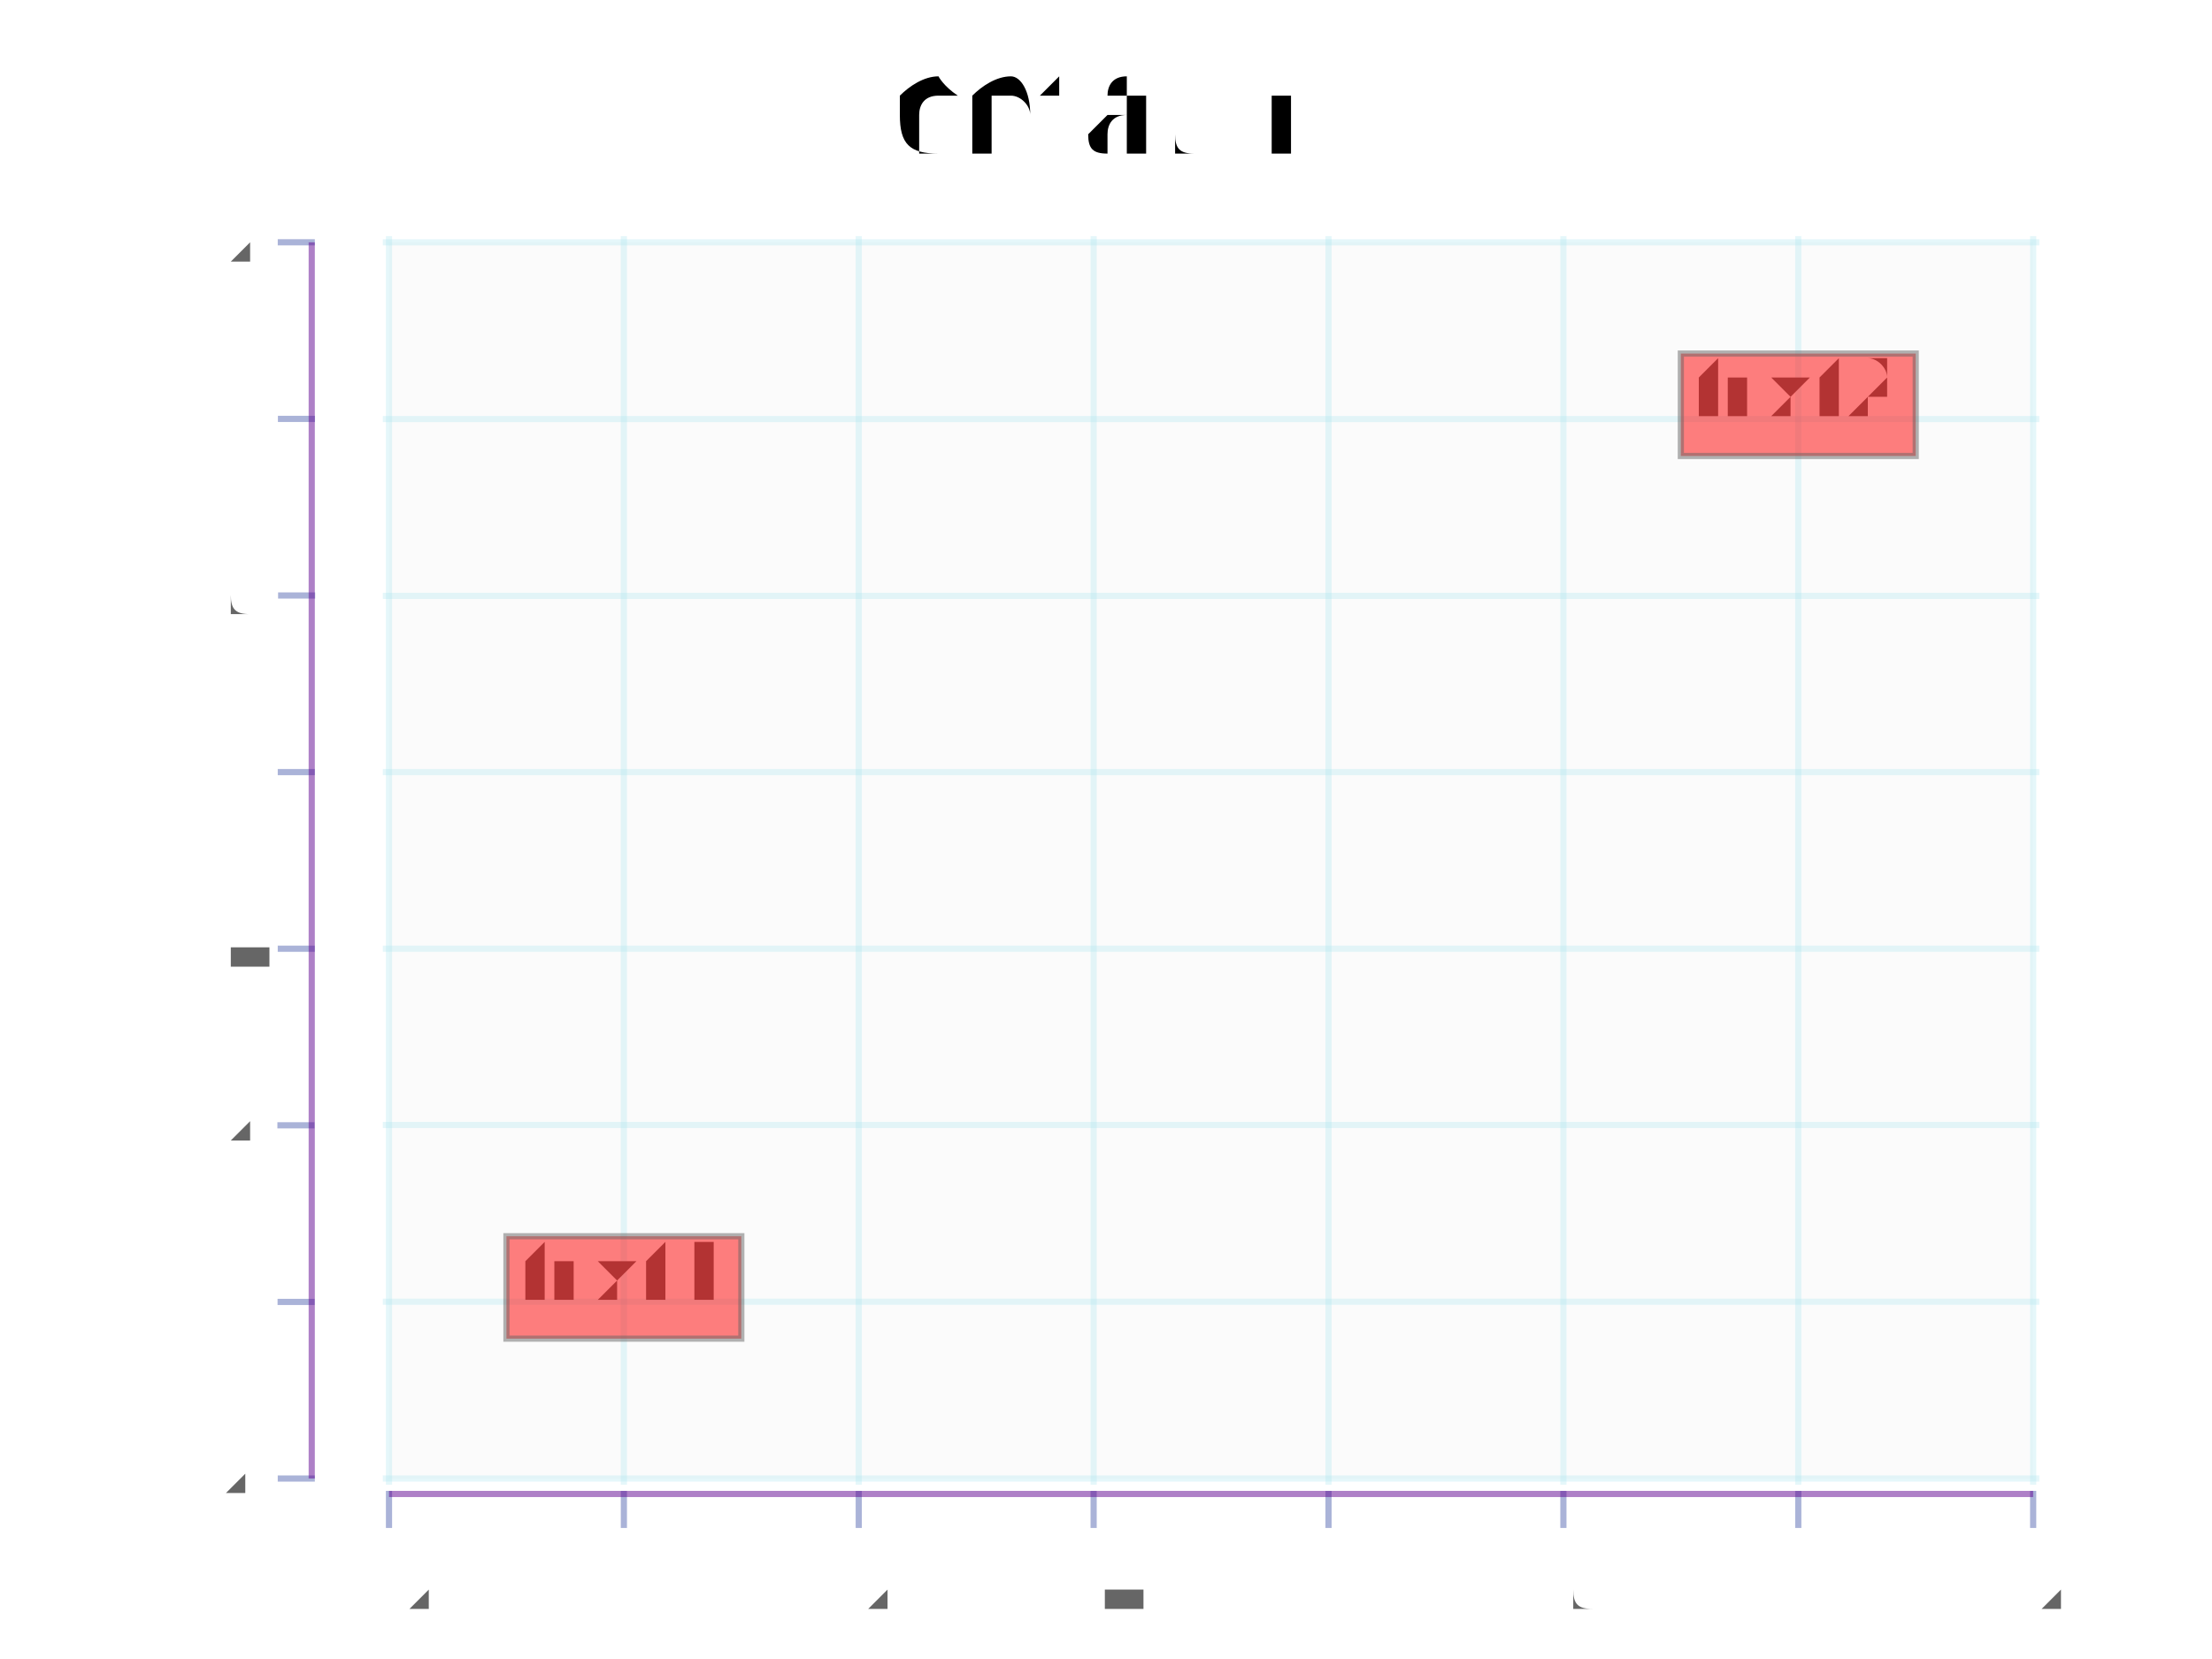
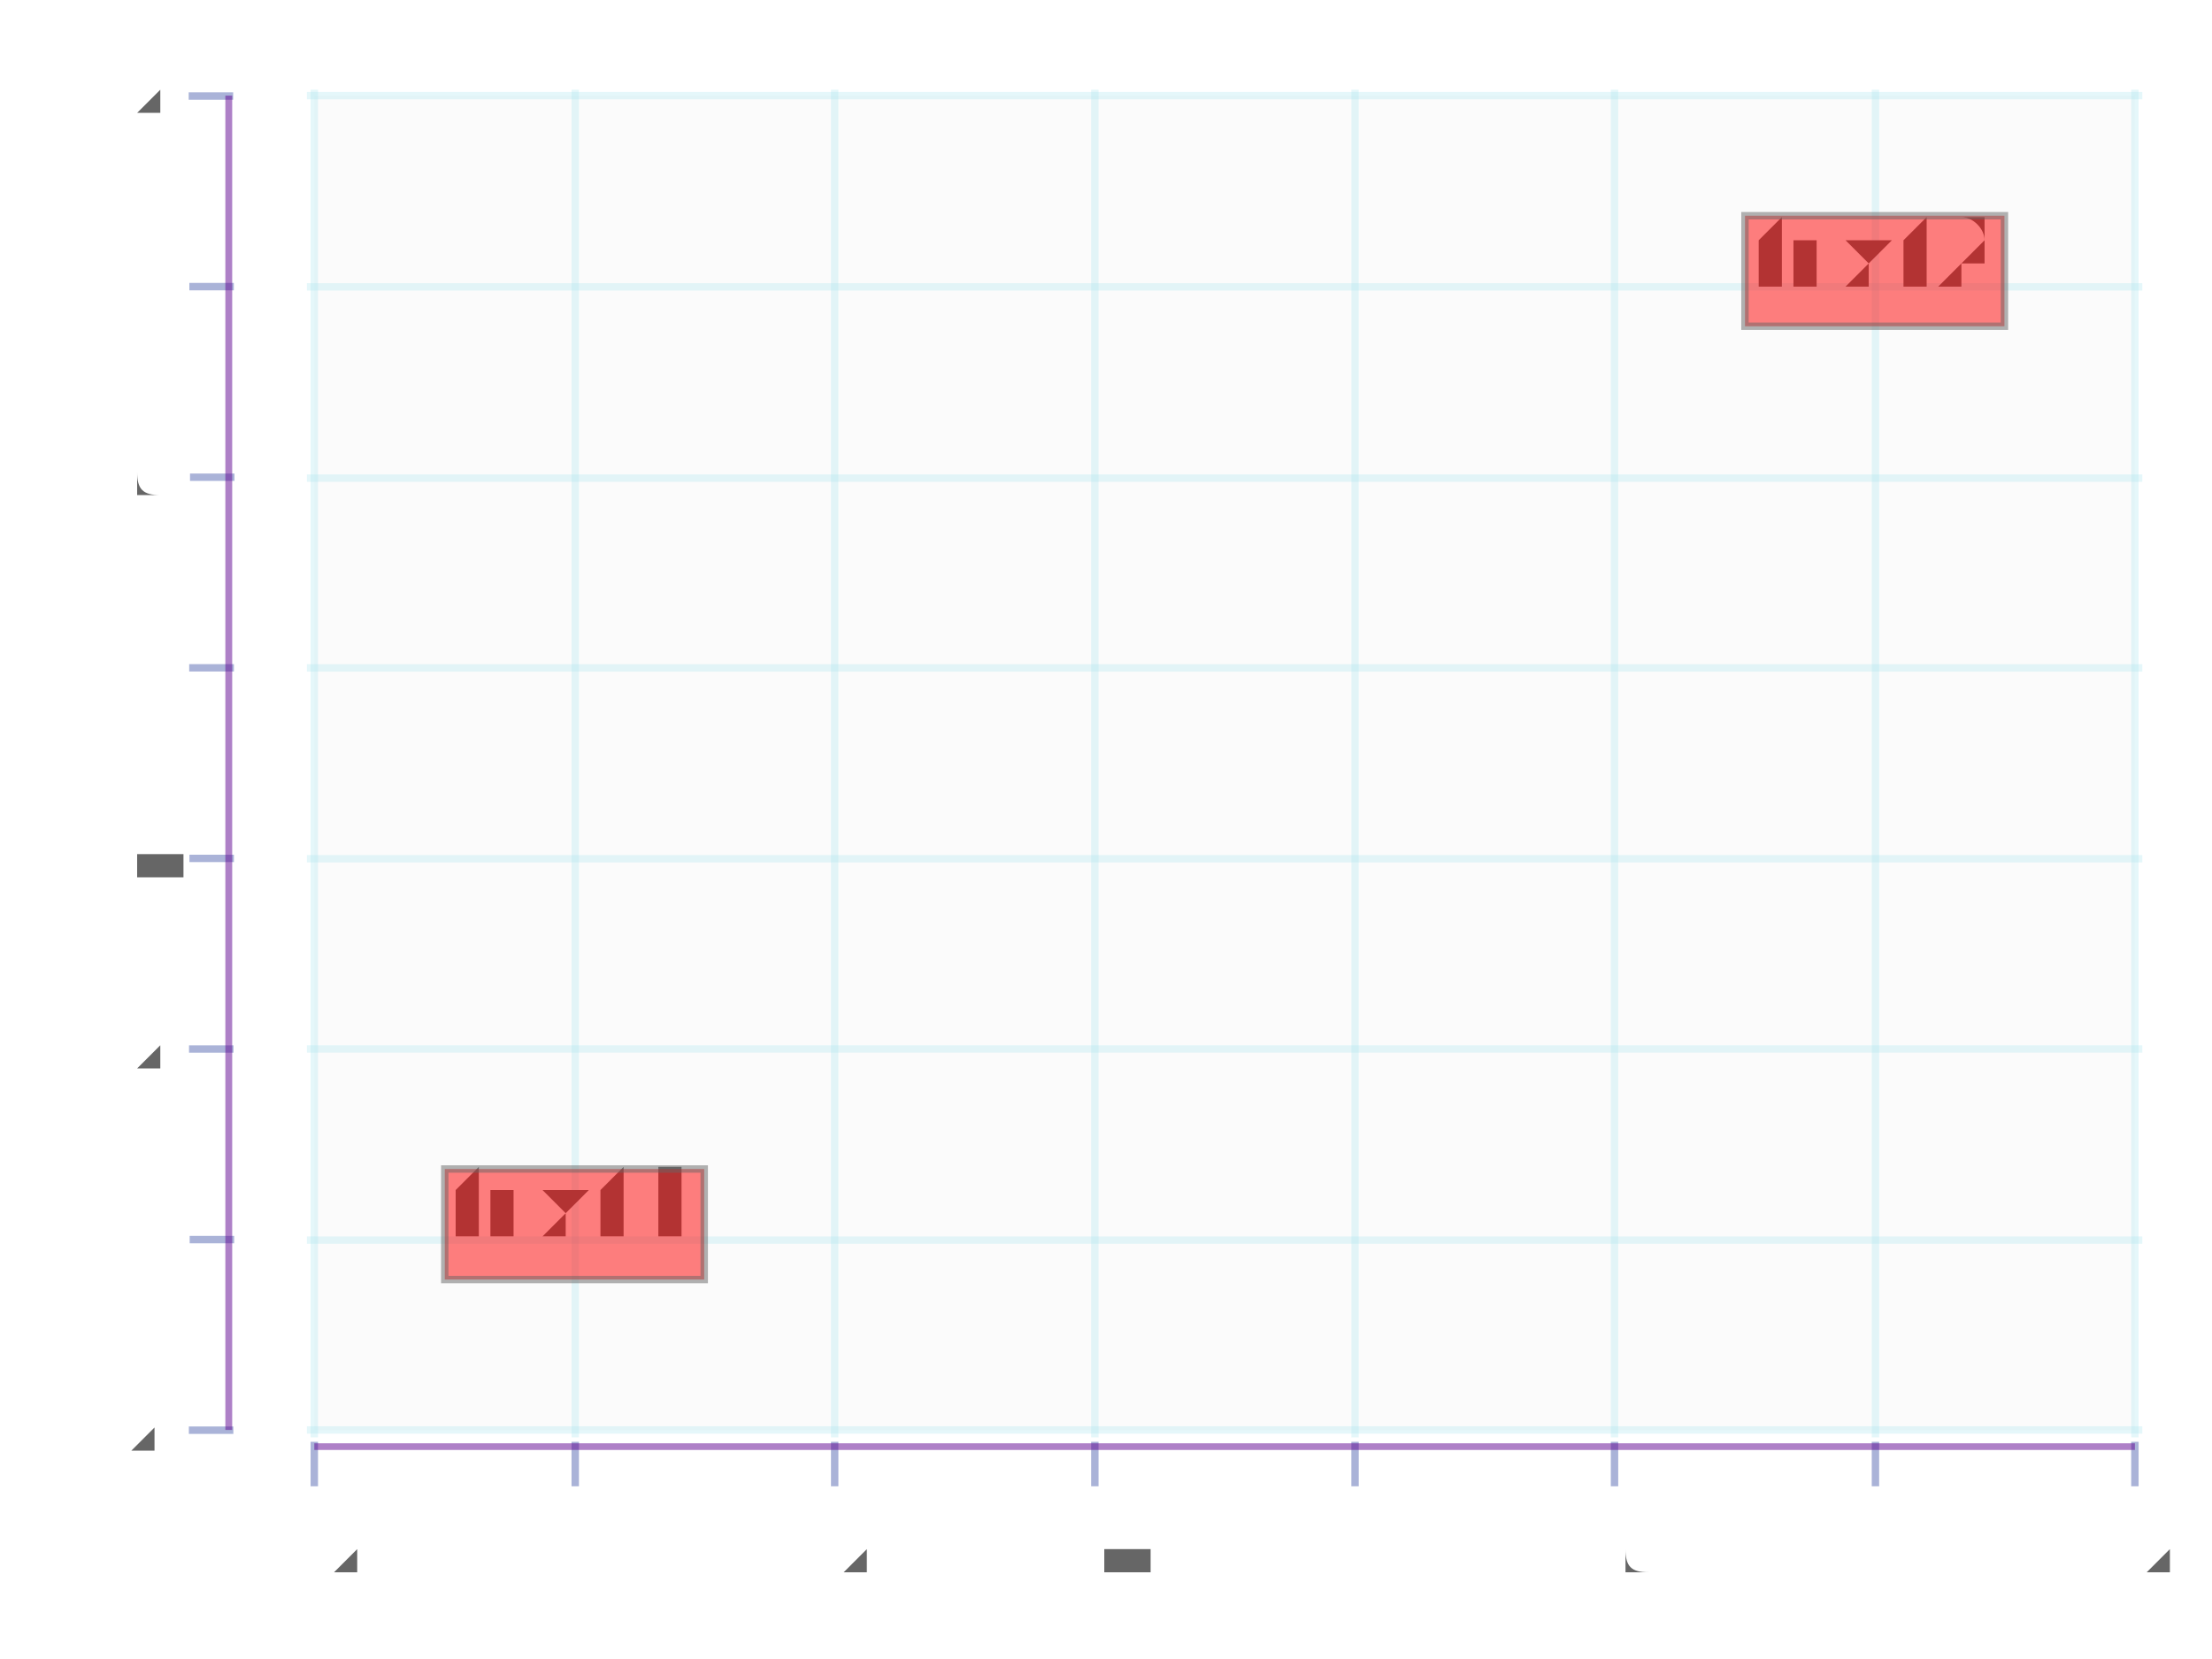
- <svg xmlns="http://www.w3.org/2000/svg" viewBox="-0.887 -0.696 1.604 1.342" version="1.1" width="800.0" height="600.0">
-   <g stroke-width="0.0" stroke="none" fill="#000000" transform="translate(-8.378750000000007e-2, -0.57175)" fill-opacity="1.0" font-size="0.12" text-anchor="middle">
-     <text transform="rotate(0.0, 0.0, -0.0)" x="0.0" y="-0.0">default</text>
-   </g>
+ <svg xmlns="http://www.w3.org/2000/svg" viewBox="-0.78 -0.539 1.492 1.076" version="1.1" width="800.0" height="600.0">
  <g stroke-width="0.0" stroke="#000000" fill="#666666" fill-opacity="3.0e-2" stroke-opacity="0.0">
-     <rect width="1.33" height="1.0" x="-0.665" y="-0.5" />
+     <rect width="1.228" height="0.9" x="-0.568" y="-0.496" />
  </g>
  <g stroke-width="5.0e-3" stroke="#A8E5EE" fill="none" stroke-opacity="0.3">
-     <polyline points="-0.67,0.5 0.67,0.5" />
+     <polyline points="-0.573,0.404 0.665,0.404" />
  </g>
  <g stroke-width="5.0e-3" stroke="#A8E5EE" fill="none" stroke-opacity="0.3">
-     <polyline points="-0.67,0.357 0.67,0.357" />
+     <polyline points="-0.573,0.276 0.665,0.276" />
  </g>
  <g stroke-width="5.0e-3" stroke="#A8E5EE" fill="none" stroke-opacity="0.3">
-     <polyline points="-0.67,0.214 0.67,0.214" />
+     <polyline points="-0.573,0.147 0.665,0.147" />
  </g>
  <g stroke-width="5.0e-3" stroke="#A8E5EE" fill="none" stroke-opacity="0.3">
-     <polyline points="-0.67,7.14285714285714e-2 0.67,7.14285714285714e-2" />
+     <polyline points="-0.573,1.8720874176442193e-2 0.665,1.8720874176442193e-2" />
  </g>
  <g stroke-width="5.0e-3" stroke="#A8E5EE" fill="none" stroke-opacity="0.3">
-     <polyline points="-0.67,-7.14285714285714e-2 0.67,-7.14285714285714e-2" />
+     <polyline points="-0.573,-0.11 0.665,-0.11" />
  </g>
  <g stroke-width="5.0e-3" stroke="#A8E5EE" fill="none" stroke-opacity="0.3">
-     <polyline points="-0.67,-0.214 0.67,-0.214" />
+     <polyline points="-0.573,-0.238 0.665,-0.238" />
  </g>
  <g stroke-width="5.0e-3" stroke="#A8E5EE" fill="none" stroke-opacity="0.3">
-     <polyline points="-0.67,-0.357 0.67,-0.357" />
+     <polyline points="-0.573,-0.367 0.665,-0.367" />
  </g>
  <g stroke-width="5.0e-3" stroke="#A8E5EE" fill="none" stroke-opacity="0.3">
-     <polyline points="-0.67,-0.5 0.67,-0.5" />
+     <polyline points="-0.573,-0.496 0.665,-0.496" />
  </g>
  <g stroke-width="0.0" stroke="none" fill="#666666" fill-opacity="1.0" font-size="5.0e-2" text-anchor="end">
-     <text x="-0.77" y="0.514">-0.2</text>
+     <text x="-0.665" y="0.417">-0.2</text>
  </g>
  <g stroke-width="0.0" stroke="none" fill="#666666" fill-opacity="1.0" font-size="5.0e-2" text-anchor="end">
-     <text x="-0.77" y="0.372">0.0</text>
+     <text x="-0.665" y="0.289">0.0</text>
  </g>
  <g stroke-width="0.0" stroke="none" fill="#666666" fill-opacity="1.0" font-size="5.0e-2" text-anchor="end">
-     <text x="-0.77" y="0.229">0.2</text>
+     <text x="-0.665" y="0.16">0.2</text>
  </g>
  <g stroke-width="0.0" stroke="none" fill="#666666" fill-opacity="1.0" font-size="5.0e-2" text-anchor="end">
-     <text x="-0.77" y="8.59285714285714e-2">0.4</text>
+     <text x="-0.665" y="3.176924313032292e-2">0.4</text>
  </g>
  <g stroke-width="0.0" stroke="none" fill="#666666" fill-opacity="1.0" font-size="5.0e-2" text-anchor="end">
-     <text x="-0.77" y="-5.69285714285714e-2">0.6</text>
+     <text x="-0.665" y="-9.678611602121168e-2">0.6</text>
  </g>
  <g stroke-width="0.0" stroke="none" fill="#666666" fill-opacity="1.0" font-size="5.0e-2" text-anchor="end">
-     <text x="-0.77" y="-0.2">0.8</text>
+     <text x="-0.665" y="-0.225">0.8</text>
  </g>
  <g stroke-width="0.0" stroke="none" fill="#666666" fill-opacity="1.0" font-size="5.0e-2" text-anchor="end">
-     <text x="-0.77" y="-0.343">1.0</text>
+     <text x="-0.665" y="-0.354">1.0</text>
  </g>
  <g stroke-width="0.0" stroke="none" fill="#666666" fill-opacity="1.0" font-size="5.0e-2" text-anchor="end">
-     <text x="-0.77" y="-0.485">1.2</text>
+     <text x="-0.665" y="-0.482">1.2</text>
  </g>
  <g stroke-width="0.0" stroke="#2C429D" fill="#5F0391" fill-opacity="1.0" stroke-opacity="0.4">
-     <line stroke-width="5.0e-3" transform="rotate(-90.0, -0.74, 0.5)" x1="-0.74" y1="0.515" x2="-0.74" y2="0.485" />
-     <line stroke-width="5.0e-3" transform="rotate(-90.0, -0.74, 0.3571429)" x1="-0.74" y1="0.372" x2="-0.74" y2="0.342" />
-     <line stroke-width="5.0e-3" transform="rotate(-90.0, -0.74, 0.2142857)" x1="-0.74" y1="0.229" x2="-0.74" y2="0.199" />
-     <line stroke-width="5.0e-3" transform="rotate(-90.0, -0.74, 7.14285714285714e-2)" x1="-0.74" y1="8.64285714285714e-2" x2="-0.74" y2="5.64285714285714e-2" />
-     <line stroke-width="5.0e-3" transform="rotate(-90.0, -0.74, -7.14285714285714e-2)" x1="-0.74" y1="-5.64285714285714e-2" x2="-0.74" y2="-8.64285714285714e-2" />
-     <line stroke-width="5.0e-3" transform="rotate(-90.0, -0.74, -0.2142857)" x1="-0.74" y1="-0.199" x2="-0.74" y2="-0.229" />
-     <line stroke-width="5.0e-3" transform="rotate(-90.0, -0.74, -0.3571429)" x1="-0.74" y1="-0.342" x2="-0.74" y2="-0.372" />
-     <line stroke-width="5.0e-3" transform="rotate(-90.0, -0.74, -0.5)" x1="-0.74" y1="-0.485" x2="-0.74" y2="-0.515" />
+     <line stroke-width="5.0e-3" transform="rotate(-90.0, -0.6372238, 0.404387)" x1="-0.637" y1="0.419" x2="-0.637" y2="0.389" />
+     <line stroke-width="5.0e-3" transform="rotate(-90.0, -0.6372238, 0.2758316)" x1="-0.637" y1="0.291" x2="-0.637" y2="0.261" />
+     <line stroke-width="5.0e-3" transform="rotate(-90.0, -0.6372238, 0.1472762)" x1="-0.637" y1="0.162" x2="-0.637" y2="0.132" />
+     <line stroke-width="5.0e-3" transform="rotate(-90.0, -0.6372238, 1.8720874176442193e-2)" x1="-0.637" y1="3.372087417644219e-2" x2="-0.637" y2="3.720874176442193e-3" />
+     <line stroke-width="5.0e-3" transform="rotate(-90.0, -0.6372238, -0.1098345)" x1="-0.637" y1="-9.48344849750924e-2" x2="-0.637" y2="-0.125" />
+     <line stroke-width="5.0e-3" transform="rotate(-90.0, -0.6372238, -0.2383898)" x1="-0.637" y1="-0.223" x2="-0.637" y2="-0.253" />
+     <line stroke-width="5.0e-3" transform="rotate(-90.0, -0.6372238, -0.3669452)" x1="-0.637" y1="-0.352" x2="-0.637" y2="-0.382" />
+     <line stroke-width="5.0e-3" transform="rotate(-90.0, -0.6372238, -0.4955006)" x1="-0.637" y1="-0.481" x2="-0.637" y2="-0.511" />
  </g>
  <g stroke-width="0.0" stroke="#666666" fill="#5F0391" fill-opacity="0.5" stroke-opacity="0.0">
-     <rect width="5.0000000000000044e-3" height="1.0" x="-0.73" y="-0.5" />
+     <rect width="4.617815044355322e-3" height="0.9" x="-0.628" y="-0.496" />
  </g>
  <g stroke-width="5.0e-3" stroke="#A8E5EE" fill="none" stroke-opacity="0.3">
-     <polyline points="-0.665,0.505 -0.665,-0.505" />
+     <polyline points="-0.568,0.409 -0.568,-0.5" />
  </g>
  <g stroke-width="5.0e-3" stroke="#A8E5EE" fill="none" stroke-opacity="0.3">
-     <polyline points="-0.475,0.505 -0.475,-0.505" />
+     <polyline points="-0.392,0.409 -0.392,-0.5" />
  </g>
  <g stroke-width="5.0e-3" stroke="#A8E5EE" fill="none" stroke-opacity="0.3">
-     <polyline points="-0.285,0.505 -0.285,-0.505" />
+     <polyline points="-0.217,0.409 -0.217,-0.5" />
  </g>
  <g stroke-width="5.0e-3" stroke="#A8E5EE" fill="none" stroke-opacity="0.3">
-     <polyline points="-9.499999999999997e-2,0.505 -9.499999999999997e-2,-0.505" />
+     <polyline points="-4.1525701786365166e-2,0.409 -4.1525701786365166e-2,-0.5" />
  </g>
  <g stroke-width="5.0e-3" stroke="#A8E5EE" fill="none" stroke-opacity="0.3">
-     <polyline points="9.499999999999997e-2,0.505 9.499999999999997e-2,-0.505" />
+     <polyline points="0.134,0.409 0.134,-0.5" />
  </g>
  <g stroke-width="5.0e-3" stroke="#A8E5EE" fill="none" stroke-opacity="0.3">
-     <polyline points="0.285,0.505 0.285,-0.505" />
+     <polyline points="0.309,0.409 0.309,-0.5" />
  </g>
  <g stroke-width="5.0e-3" stroke="#A8E5EE" fill="none" stroke-opacity="0.3">
-     <polyline points="0.475,0.505 0.475,-0.505" />
+     <polyline points="0.485,0.409 0.485,-0.5" />
  </g>
  <g stroke-width="5.0e-3" stroke="#A8E5EE" fill="none" stroke-opacity="0.3">
-     <polyline points="0.665,0.505 0.665,-0.505" />
+     <polyline points="0.66,0.409 0.66,-0.5" />
  </g>
  <g stroke-width="0.0" stroke="none" fill="#666666" fill-opacity="1.0" font-size="5.0e-2" text-anchor="middle">
-     <text x="-0.665" y="0.606">-0.2</text>
+     <text x="-0.568" y="0.5">-0.2</text>
  </g>
  <g stroke-width="0.0" stroke="none" fill="#666666" fill-opacity="1.0" font-size="5.0e-2" text-anchor="middle">
-     <text x="-0.475" y="0.606">0.0</text>
+     <text x="-0.392" y="0.5">0.0</text>
  </g>
  <g stroke-width="0.0" stroke="none" fill="#666666" fill-opacity="1.0" font-size="5.0e-2" text-anchor="middle">
-     <text x="-0.285" y="0.606">0.2</text>
+     <text x="-0.217" y="0.5">0.2</text>
  </g>
  <g stroke-width="0.0" stroke="none" fill="#666666" fill-opacity="1.0" font-size="5.0e-2" text-anchor="middle">
-     <text x="-9.499999999999997e-2" y="0.606">0.4</text>
+     <text x="-4.1525701786365166e-2" y="0.5">0.4</text>
  </g>
  <g stroke-width="0.0" stroke="none" fill="#666666" fill-opacity="1.0" font-size="5.0e-2" text-anchor="middle">
-     <text x="9.499999999999997e-2" y="0.606">0.6</text>
+     <text x="0.134" y="0.5">0.6</text>
  </g>
  <g stroke-width="0.0" stroke="none" fill="#666666" fill-opacity="1.0" font-size="5.0e-2" text-anchor="middle">
-     <text x="0.285" y="0.606">0.8</text>
+     <text x="0.309" y="0.5">0.8</text>
  </g>
  <g stroke-width="0.0" stroke="none" fill="#666666" fill-opacity="1.0" font-size="5.0e-2" text-anchor="middle">
-     <text x="0.475" y="0.606">1.0</text>
+     <text x="0.485" y="0.5">1.0</text>
  </g>
  <g stroke-width="0.0" stroke="none" fill="#666666" fill-opacity="1.0" font-size="5.0e-2" text-anchor="middle">
-     <text x="0.665" y="0.606">1.2</text>
+     <text x="0.66" y="0.5">1.2</text>
  </g>
  <g stroke-width="0.0" stroke="#2C429D" fill="#5F0391" fill-opacity="1.0" stroke-opacity="0.4">
-     <line stroke-width="5.0e-3" x1="-0.665" y1="0.54" x2="-0.665" y2="0.51" />
-     <line stroke-width="5.0e-3" x1="-0.475" y1="0.54" x2="-0.475" y2="0.51" />
-     <line stroke-width="5.0e-3" x1="-0.285" y1="0.54" x2="-0.285" y2="0.51" />
-     <line stroke-width="5.0e-3" x1="-9.499999999999997e-2" y1="0.54" x2="-9.499999999999997e-2" y2="0.51" />
-     <line stroke-width="5.0e-3" x1="9.499999999999997e-2" y1="0.54" x2="9.499999999999997e-2" y2="0.51" />
-     <line stroke-width="5.0e-3" x1="0.285" y1="0.54" x2="0.285" y2="0.51" />
-     <line stroke-width="5.0e-3" x1="0.475" y1="0.54" x2="0.475" y2="0.51" />
-     <line stroke-width="5.0e-3" x1="0.665" y1="0.54" x2="0.665" y2="0.51" />
+     <line stroke-width="5.0e-3" x1="-0.568" y1="0.442" x2="-0.568" y2="0.412" />
+     <line stroke-width="5.0e-3" x1="-0.392" y1="0.442" x2="-0.392" y2="0.412" />
+     <line stroke-width="5.0e-3" x1="-0.217" y1="0.442" x2="-0.217" y2="0.412" />
+     <line stroke-width="5.0e-3" x1="-4.1525701786365166e-2" y1="0.442" x2="-4.1525701786365166e-2" y2="0.412" />
+     <line stroke-width="5.0e-3" x1="0.134" y1="0.442" x2="0.134" y2="0.412" />
+     <line stroke-width="5.0e-3" x1="0.309" y1="0.442" x2="0.309" y2="0.412" />
+     <line stroke-width="5.0e-3" x1="0.485" y1="0.442" x2="0.485" y2="0.412" />
+     <line stroke-width="5.0e-3" x1="0.66" y1="0.442" x2="0.66" y2="0.412" />
  </g>
  <g stroke-width="0.0" stroke="#666666" fill="#5F0391" fill-opacity="0.5" stroke-opacity="0.0">
-     <rect width="1.33" height="5.0000000000000044e-3" x="-0.665" y="0.51" />
+     <rect width="1.228" height="4.499437570303744e-3" x="-0.568" y="0.413" />
  </g>
  <g stroke-width="0.0" stroke="none" fill="#666666" fill-opacity="1.0" font-size="8.0e-2" text-anchor="middle">
-     <text x="-0.475" y="0.357">text1</text>
-     <text x="0.475" y="-0.357">text2</text>
+     <text x="-0.392" y="0.276">text1</text>
+     <text x="0.485" y="-0.367">text2</text>
  </g>
  <g stroke-width="5.0e-3" stroke="#666666" fill="#FF0000" fill-opacity="0.5" stroke-opacity="0.5">
-     <rect width="0.19" height="8.285714285714285e-2" x="-0.57" y="0.304" />
+     <rect width="0.175" height="7.456210830789012e-2" x="-0.48" y="0.228" />
  </g>
  <g stroke-width="5.0e-3" stroke="#666666" fill="#FF0000" fill-opacity="0.5" stroke-opacity="0.5">
-     <rect width="0.19" height="8.285714285714296e-2" x="0.38" y="-0.41" />
+     <rect width="0.175" height="7.456210830789012e-2" x="0.397" y="-0.415" />
  </g>
  <g />
</svg>
